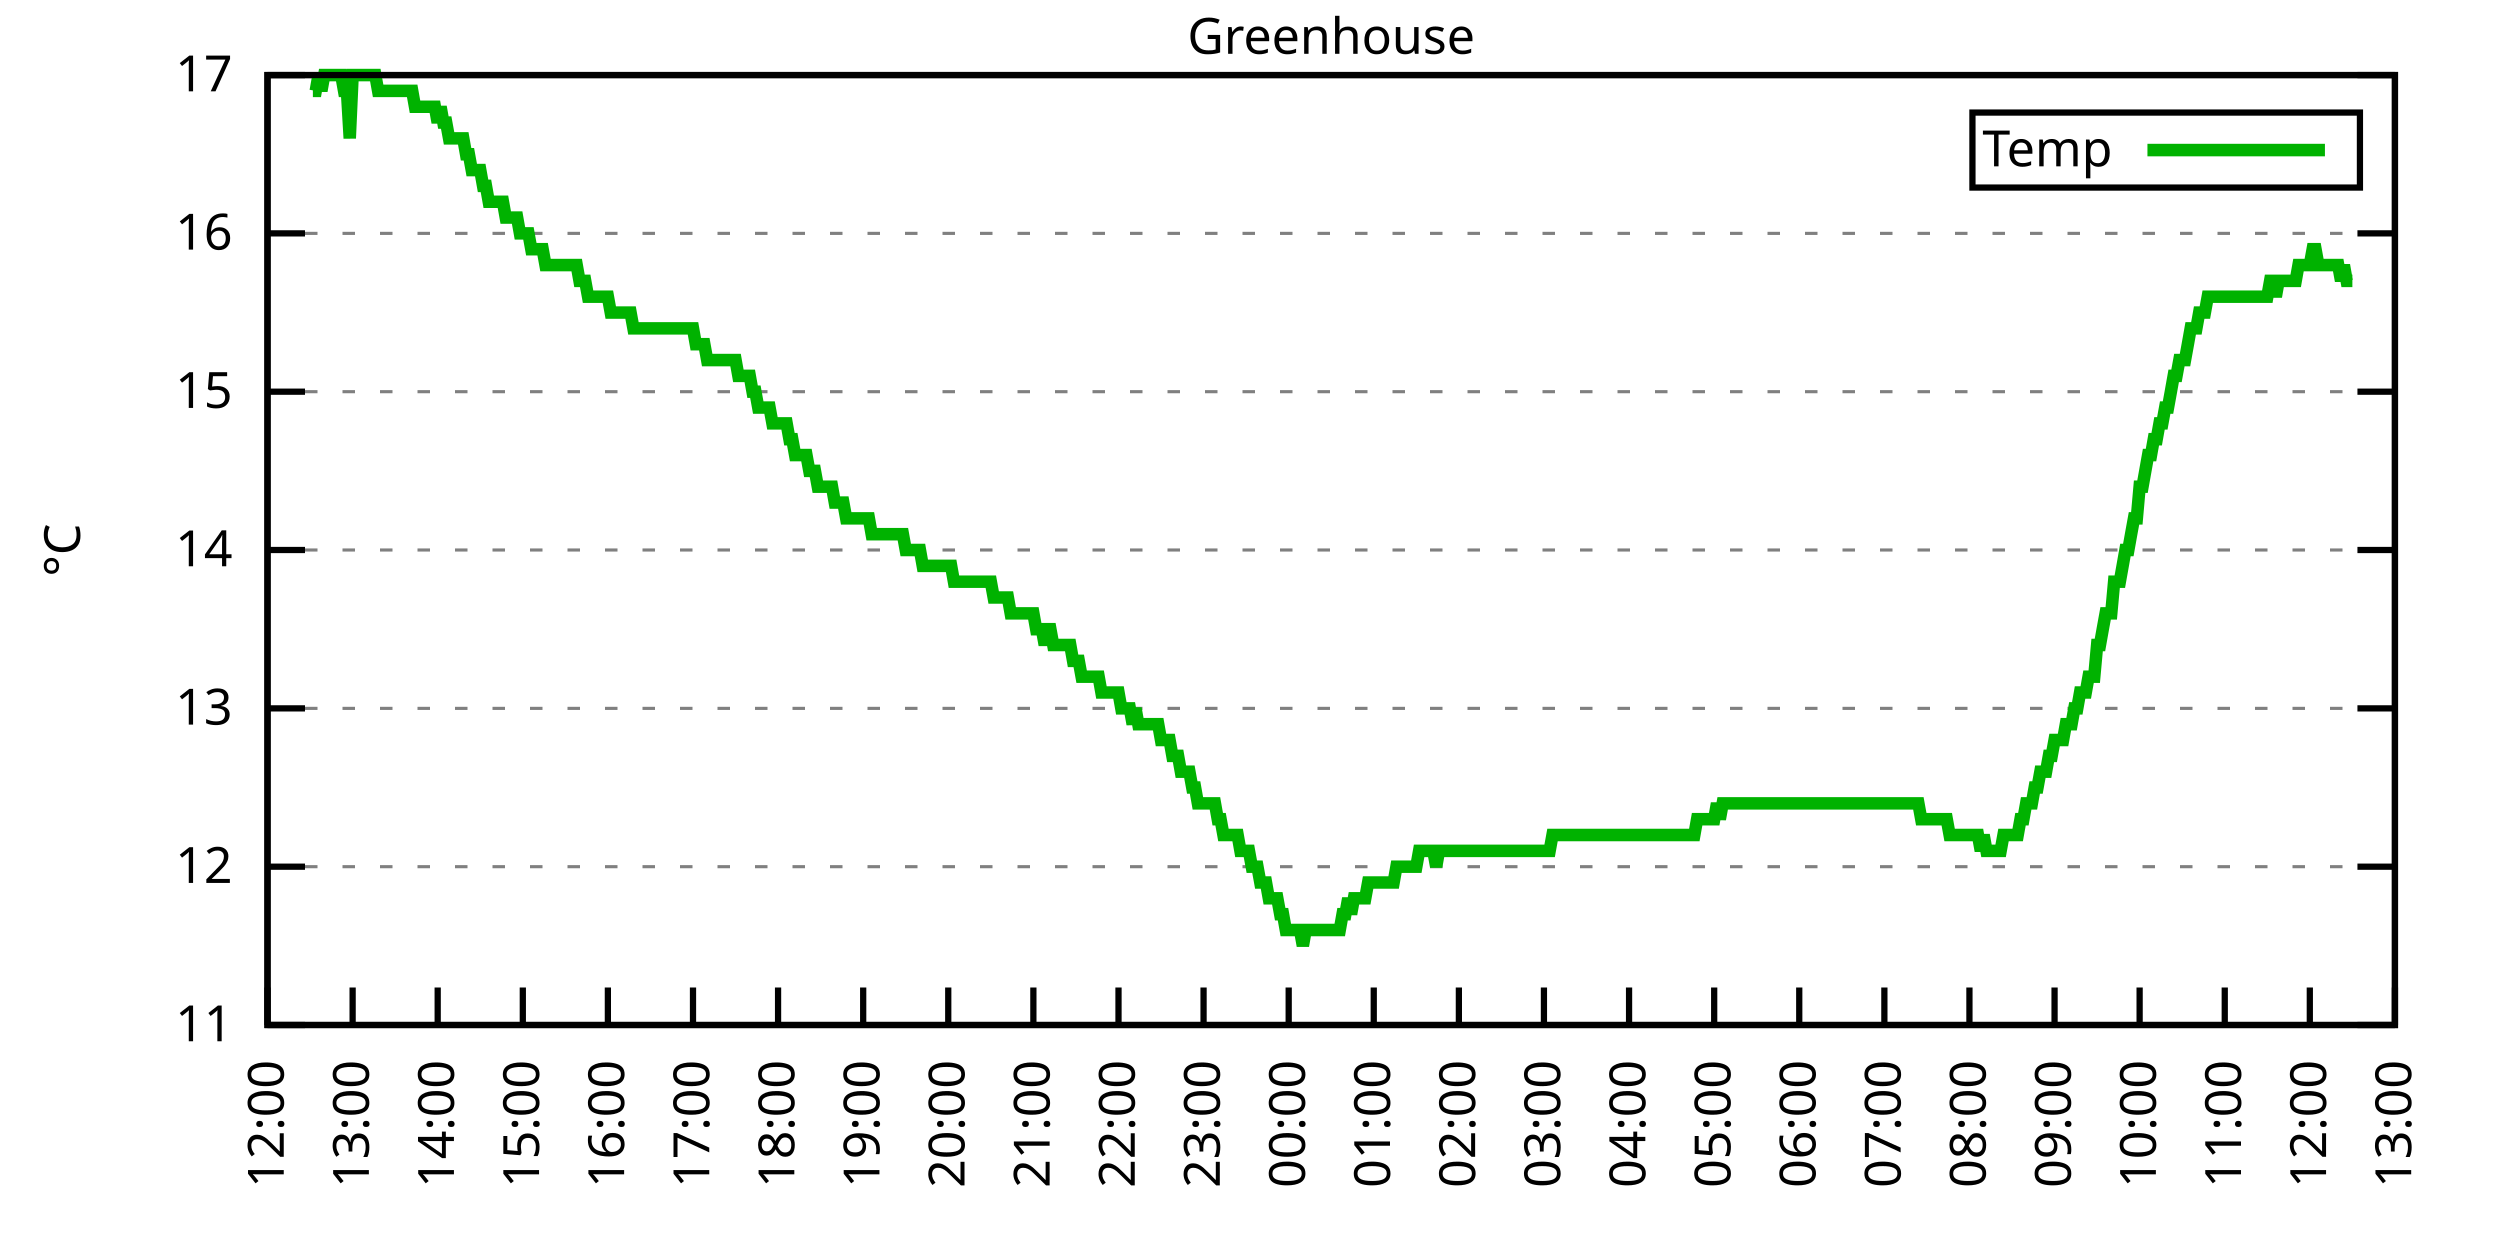
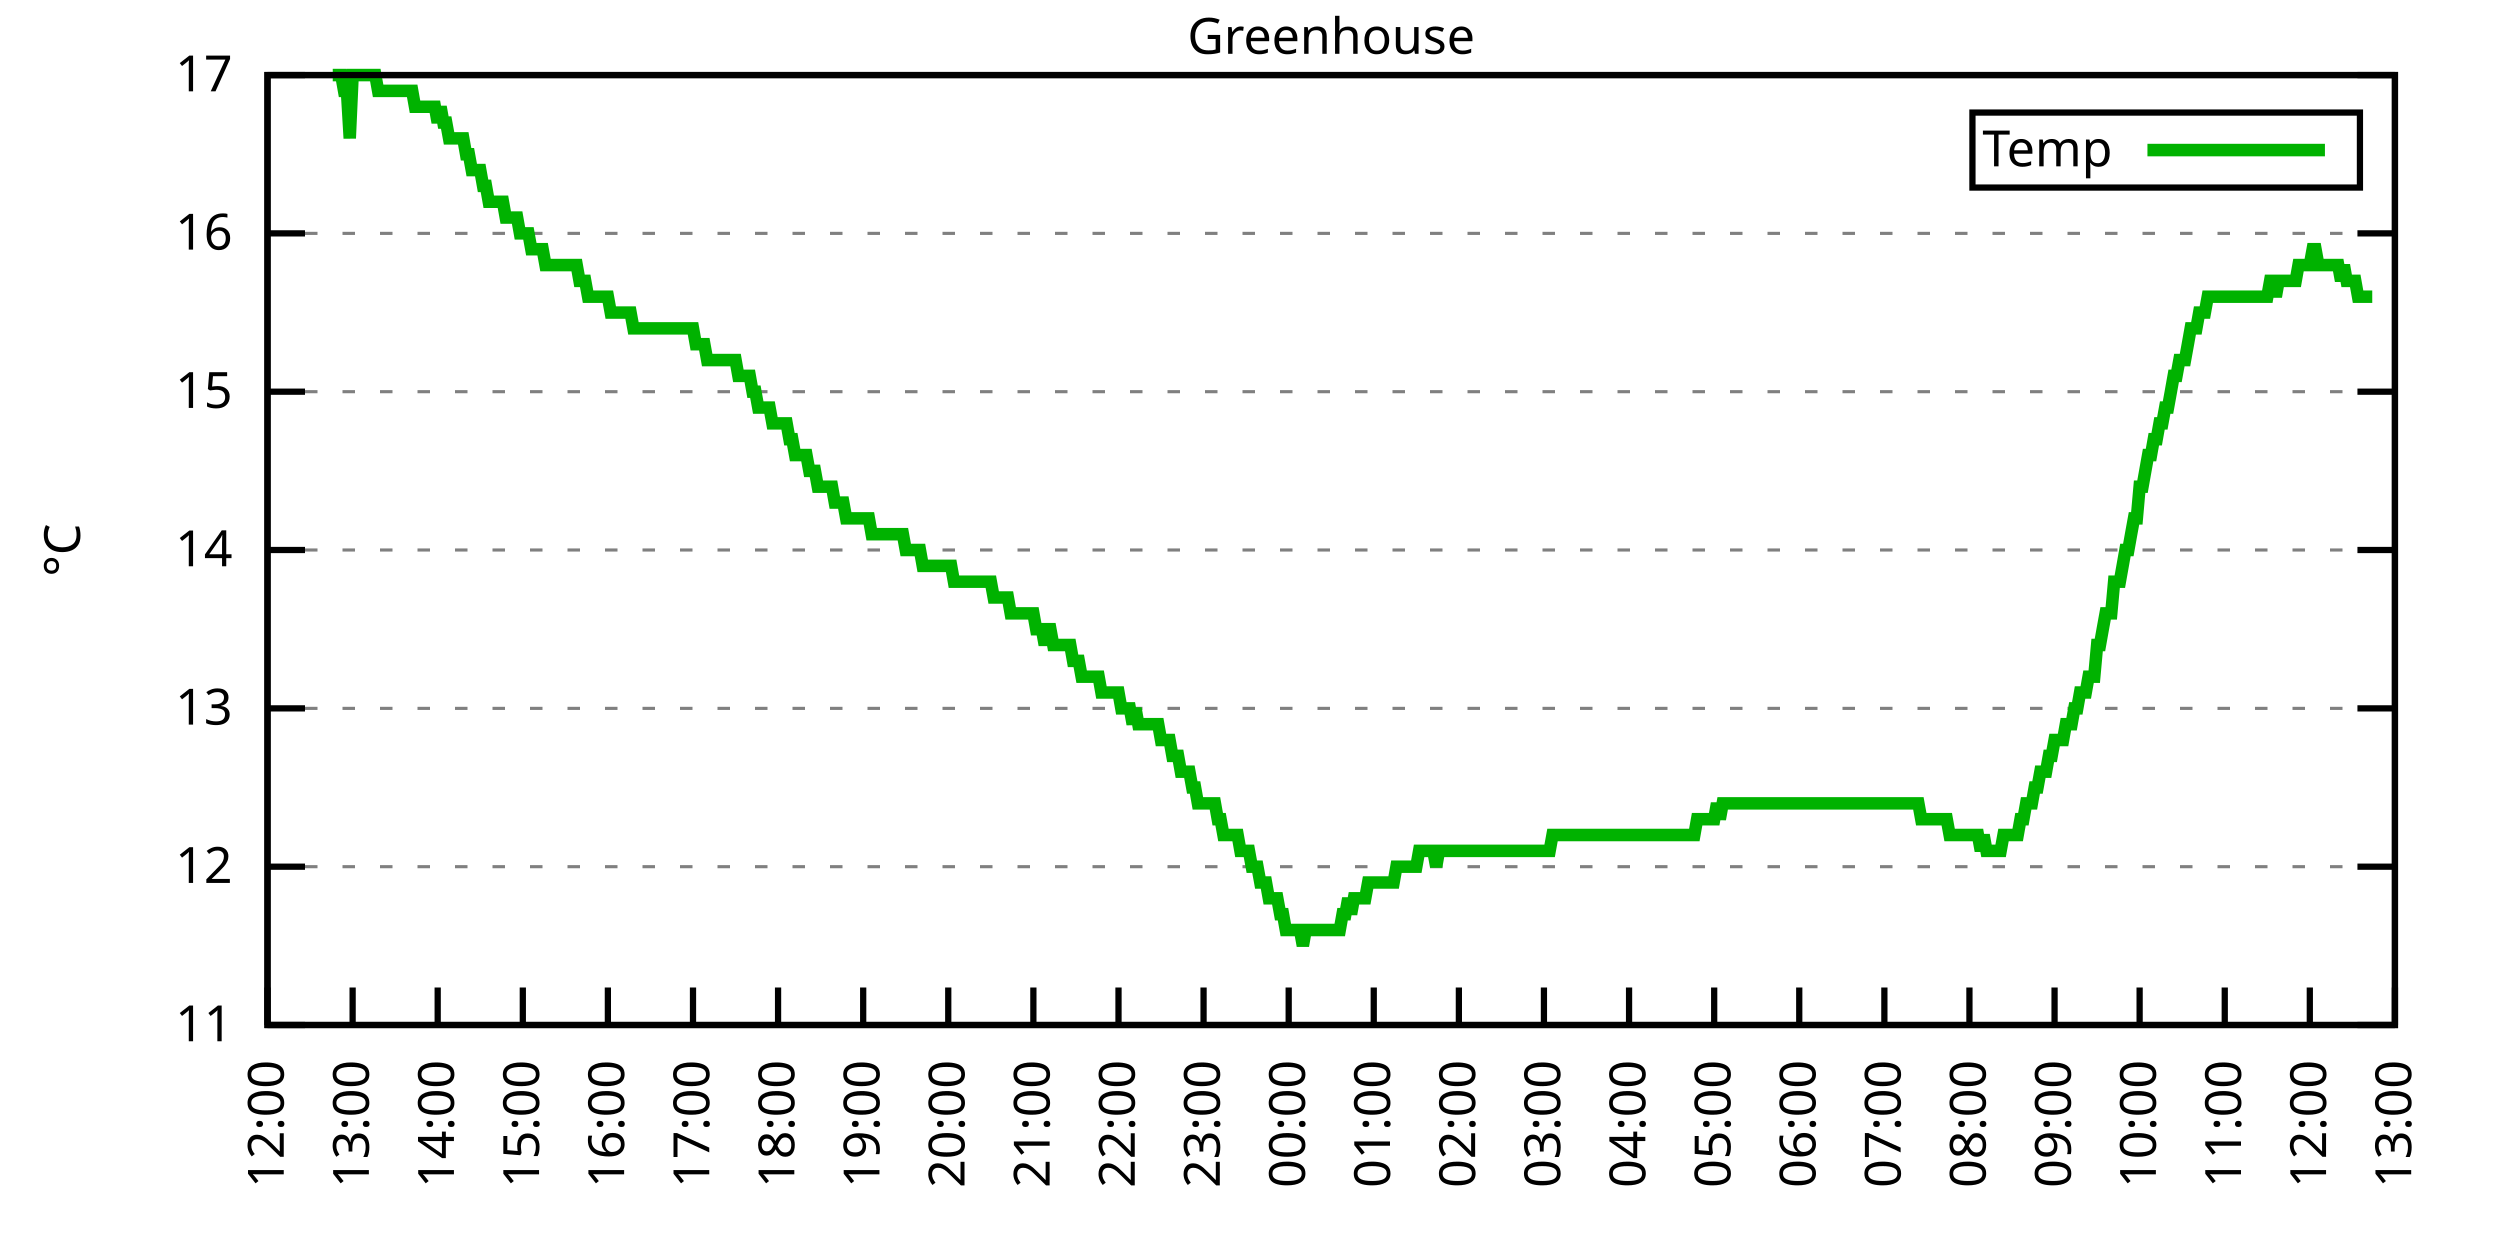
<svg xmlns="http://www.w3.org/2000/svg" xmlns:xlink="http://www.w3.org/1999/xlink" width="400" height="200" viewBox="0 0 400 200">
  <g id="gnuplot_canvas">
    <rect x="0" y="0" width="400" height="200" fill="none" />
    <defs>
      <circle id="gpDot" r="0.5" stroke-width="0.5" stroke="currentColor" />
      <path id="gpPt0" stroke-width="0.333" stroke="currentColor" d="M-1,0 h2 M0,-1 v2" />
      <path id="gpPt1" stroke-width="0.333" stroke="currentColor" d="M-1,-1 L1,1 M1,-1 L-1,1" />
      <path id="gpPt2" stroke-width="0.333" stroke="currentColor" d="M-1,0 L1,0 M0,-1 L0,1 M-1,-1 L1,1 M-1,1 L1,-1" />
      <rect id="gpPt3" stroke-width="0.333" stroke="currentColor" x="-1" y="-1" width="2" height="2" />
      <rect id="gpPt4" stroke-width="0.333" stroke="currentColor" fill="currentColor" x="-1" y="-1" width="2" height="2" />
      <circle id="gpPt5" stroke-width="0.333" stroke="currentColor" cx="0" cy="0" r="1" />
      <use xlink:href="#gpPt5" id="gpPt6" fill="currentColor" stroke="none" />
      <path id="gpPt7" stroke-width="0.333" stroke="currentColor" d="M0,-1.33 L-1.33,0.67 L1.33,0.67 z" />
      <use xlink:href="#gpPt7" id="gpPt8" fill="currentColor" stroke="none" />
      <use xlink:href="#gpPt7" id="gpPt9" stroke="currentColor" transform="rotate(180)" />
      <use xlink:href="#gpPt9" id="gpPt10" fill="currentColor" stroke="none" />
      <use xlink:href="#gpPt3" id="gpPt11" stroke="currentColor" transform="rotate(45)" />
      <use xlink:href="#gpPt11" id="gpPt12" fill="currentColor" stroke="none" />
      <path id="gpPt13" stroke-width="0.333" stroke="currentColor" d="M0,1.330 L1.265,0.411 L0.782,-1.067 L-0.782,-1.076 L-1.265,0.411 z" />
      <use xlink:href="#gpPt13" id="gpPt14" fill="currentColor" stroke="none" />
      <filter id="textbox" filterUnits="objectBoundingBox" x="0" y="0" height="1" width="1">
        <feFlood flood-color="white" flood-opacity="1" result="bgnd" />
        <feComposite in="SourceGraphic" in2="bgnd" operator="atop" />
      </filter>
      <filter id="greybox" filterUnits="objectBoundingBox" x="0" y="0" height="1" width="1">
        <feFlood flood-color="lightgrey" flood-opacity="1" result="grey" />
        <feComposite in="SourceGraphic" in2="grey" operator="atop" />
      </filter>
    </defs>
    <g fill="none" color="white" stroke="currentColor" stroke-width="1.00" stroke-linecap="butt" stroke-linejoin="miter">
</g>
    <g fill="none" color="black" stroke="currentColor" stroke-width="1.00" stroke-linecap="butt" stroke-linejoin="miter">
      <g stroke="none" shape-rendering="crispEdges">
        <polygon fill="rgb(255, 255, 255)" points="42.80,164.00 383.18,164.00 383.18,12.02 42.80,12.02 " />
      </g>
    </g>
    <g fill="none" color="black" stroke="currentColor" stroke-width="1.00" stroke-linecap="butt" stroke-linejoin="miter">
</g>
    <g fill="none" color="black" stroke="black" stroke-width="0.50" stroke-linecap="butt" stroke-linejoin="miter">
</g>
    <g fill="none" color="gray" stroke="currentColor" stroke-width="0.50" stroke-linecap="butt" stroke-linejoin="miter">
      <path stroke="gray" stroke-dasharray="2,4" class="gridline" d="M42.80,164.00 L383.19,164.00  " />
    </g>
    <g fill="none" color="gray" stroke="gray" stroke-width="1.00" stroke-linecap="butt" stroke-linejoin="miter">
</g>
    <g fill="none" color="black" stroke="currentColor" stroke-width="1.00" stroke-linecap="butt" stroke-linejoin="miter">
      <path stroke="black" d="M42.80,164.00 L48.80,164.00 M383.19,164.00 L377.19,164.00  " />
      <g transform="translate(37.20,166.60)" stroke="none" fill="black" font-family="Sans" font-size="8.00" text-anchor="end">
        <text>
          <tspan font-family="Sans"> 11</tspan>
        </text>
      </g>
    </g>
    <g fill="none" color="black" stroke="currentColor" stroke-width="1.00" stroke-linecap="butt" stroke-linejoin="miter">
</g>
    <g fill="none" color="black" stroke="black" stroke-width="0.50" stroke-linecap="butt" stroke-linejoin="miter">
</g>
    <g fill="none" color="gray" stroke="currentColor" stroke-width="0.50" stroke-linecap="butt" stroke-linejoin="miter">
      <path stroke="gray" stroke-dasharray="2,4" class="gridline" d="M42.80,138.67 L383.19,138.67  " />
    </g>
    <g fill="none" color="gray" stroke="gray" stroke-width="1.00" stroke-linecap="butt" stroke-linejoin="miter">
</g>
    <g fill="none" color="black" stroke="currentColor" stroke-width="1.00" stroke-linecap="butt" stroke-linejoin="miter">
      <path stroke="black" d="M42.80,138.67 L48.80,138.67 M383.19,138.67 L377.19,138.67  " />
      <g transform="translate(37.20,141.27)" stroke="none" fill="black" font-family="Sans" font-size="8.00" text-anchor="end">
        <text>
          <tspan font-family="Sans"> 12</tspan>
        </text>
      </g>
    </g>
    <g fill="none" color="black" stroke="currentColor" stroke-width="1.00" stroke-linecap="butt" stroke-linejoin="miter">
</g>
    <g fill="none" color="black" stroke="black" stroke-width="0.50" stroke-linecap="butt" stroke-linejoin="miter">
</g>
    <g fill="none" color="gray" stroke="currentColor" stroke-width="0.50" stroke-linecap="butt" stroke-linejoin="miter">
      <path stroke="gray" stroke-dasharray="2,4" class="gridline" d="M42.80,113.34 L383.19,113.34  " />
    </g>
    <g fill="none" color="gray" stroke="gray" stroke-width="1.00" stroke-linecap="butt" stroke-linejoin="miter">
</g>
    <g fill="none" color="black" stroke="currentColor" stroke-width="1.00" stroke-linecap="butt" stroke-linejoin="miter">
      <path stroke="black" d="M42.80,113.34 L48.80,113.34 M383.19,113.34 L377.19,113.34  " />
      <g transform="translate(37.20,115.94)" stroke="none" fill="black" font-family="Sans" font-size="8.00" text-anchor="end">
        <text>
          <tspan font-family="Sans"> 13</tspan>
        </text>
      </g>
    </g>
    <g fill="none" color="black" stroke="currentColor" stroke-width="1.00" stroke-linecap="butt" stroke-linejoin="miter">
</g>
    <g fill="none" color="black" stroke="black" stroke-width="0.50" stroke-linecap="butt" stroke-linejoin="miter">
</g>
    <g fill="none" color="gray" stroke="currentColor" stroke-width="0.50" stroke-linecap="butt" stroke-linejoin="miter">
      <path stroke="gray" stroke-dasharray="2,4" class="gridline" d="M42.80,88.00 L383.19,88.00  " />
    </g>
    <g fill="none" color="gray" stroke="gray" stroke-width="1.00" stroke-linecap="butt" stroke-linejoin="miter">
</g>
    <g fill="none" color="black" stroke="currentColor" stroke-width="1.00" stroke-linecap="butt" stroke-linejoin="miter">
      <path stroke="black" d="M42.80,88.00 L48.80,88.00 M383.19,88.00 L377.19,88.00  " />
      <g transform="translate(37.20,90.60)" stroke="none" fill="black" font-family="Sans" font-size="8.00" text-anchor="end">
        <text>
          <tspan font-family="Sans"> 14</tspan>
        </text>
      </g>
    </g>
    <g fill="none" color="black" stroke="currentColor" stroke-width="1.00" stroke-linecap="butt" stroke-linejoin="miter">
</g>
    <g fill="none" color="black" stroke="black" stroke-width="0.50" stroke-linecap="butt" stroke-linejoin="miter">
</g>
    <g fill="none" color="gray" stroke="currentColor" stroke-width="0.50" stroke-linecap="butt" stroke-linejoin="miter">
      <path stroke="gray" stroke-dasharray="2,4" class="gridline" d="M42.80,62.67 L383.19,62.67  " />
    </g>
    <g fill="none" color="gray" stroke="gray" stroke-width="1.00" stroke-linecap="butt" stroke-linejoin="miter">
</g>
    <g fill="none" color="black" stroke="currentColor" stroke-width="1.00" stroke-linecap="butt" stroke-linejoin="miter">
      <path stroke="black" d="M42.80,62.67 L48.80,62.67 M383.19,62.67 L377.19,62.67  " />
      <g transform="translate(37.20,65.27)" stroke="none" fill="black" font-family="Sans" font-size="8.00" text-anchor="end">
        <text>
          <tspan font-family="Sans"> 15</tspan>
        </text>
      </g>
    </g>
    <g fill="none" color="black" stroke="currentColor" stroke-width="1.00" stroke-linecap="butt" stroke-linejoin="miter">
</g>
    <g fill="none" color="black" stroke="black" stroke-width="0.50" stroke-linecap="butt" stroke-linejoin="miter">
</g>
    <g fill="none" color="gray" stroke="currentColor" stroke-width="0.50" stroke-linecap="butt" stroke-linejoin="miter">
      <path stroke="gray" stroke-dasharray="2,4" class="gridline" d="M42.80,37.34 L383.19,37.34  " />
    </g>
    <g fill="none" color="gray" stroke="gray" stroke-width="1.00" stroke-linecap="butt" stroke-linejoin="miter">
</g>
    <g fill="none" color="black" stroke="currentColor" stroke-width="1.00" stroke-linecap="butt" stroke-linejoin="miter">
      <path stroke="black" d="M42.80,37.34 L48.80,37.34 M383.19,37.34 L377.19,37.34  " />
      <g transform="translate(37.20,39.94)" stroke="none" fill="black" font-family="Sans" font-size="8.00" text-anchor="end">
        <text>
          <tspan font-family="Sans"> 16</tspan>
        </text>
      </g>
    </g>
    <g fill="none" color="black" stroke="currentColor" stroke-width="1.00" stroke-linecap="butt" stroke-linejoin="miter">
</g>
    <g fill="none" color="black" stroke="black" stroke-width="0.50" stroke-linecap="butt" stroke-linejoin="miter">
</g>
    <g fill="none" color="gray" stroke="currentColor" stroke-width="0.50" stroke-linecap="butt" stroke-linejoin="miter">
      <path stroke="gray" stroke-dasharray="2,4" class="gridline" d="M42.80,12.01 L383.19,12.01  " />
    </g>
    <g fill="none" color="gray" stroke="gray" stroke-width="1.00" stroke-linecap="butt" stroke-linejoin="miter">
</g>
    <g fill="none" color="black" stroke="currentColor" stroke-width="1.00" stroke-linecap="butt" stroke-linejoin="miter">
      <path stroke="black" d="M42.80,12.01 L48.80,12.01 M383.19,12.01 L377.19,12.01  " />
      <g transform="translate(37.20,14.61)" stroke="none" fill="black" font-family="Sans" font-size="8.00" text-anchor="end">
        <text>
          <tspan font-family="Sans"> 17</tspan>
        </text>
      </g>
    </g>
    <g fill="none" color="black" stroke="currentColor" stroke-width="1.00" stroke-linecap="butt" stroke-linejoin="miter">
      <path stroke="black" d="M42.80,164.00 L42.80,158.00  " />
      <g transform="translate(45.40,169.60) rotate(270.00)" stroke="none" fill="black" font-family="Sans" font-size="8.00" text-anchor="end">
        <text>
          <tspan font-family="Sans">12:00</tspan>
        </text>
      </g>
    </g>
    <g fill="none" color="black" stroke="currentColor" stroke-width="1.00" stroke-linecap="butt" stroke-linejoin="miter">
      <path stroke="black" d="M56.42,164.00 L56.42,158.00  " />
      <g transform="translate(59.02,169.60) rotate(270.00)" stroke="none" fill="black" font-family="Sans" font-size="8.00" text-anchor="end">
        <text>
          <tspan font-family="Sans">13:00</tspan>
        </text>
      </g>
    </g>
    <g fill="none" color="black" stroke="currentColor" stroke-width="1.00" stroke-linecap="butt" stroke-linejoin="miter">
      <path stroke="black" d="M70.03,164.00 L70.03,158.00  " />
      <g transform="translate(72.63,169.60) rotate(270.00)" stroke="none" fill="black" font-family="Sans" font-size="8.00" text-anchor="end">
        <text>
          <tspan font-family="Sans">14:00</tspan>
        </text>
      </g>
    </g>
    <g fill="none" color="black" stroke="currentColor" stroke-width="1.00" stroke-linecap="butt" stroke-linejoin="miter">
      <path stroke="black" d="M83.65,164.00 L83.65,158.00  " />
      <g transform="translate(86.25,169.60) rotate(270.00)" stroke="none" fill="black" font-family="Sans" font-size="8.00" text-anchor="end">
        <text>
          <tspan font-family="Sans">15:00</tspan>
        </text>
      </g>
    </g>
    <g fill="none" color="black" stroke="currentColor" stroke-width="1.00" stroke-linecap="butt" stroke-linejoin="miter">
      <path stroke="black" d="M97.26,164.00 L97.26,158.00  " />
      <g transform="translate(99.86,169.60) rotate(270.00)" stroke="none" fill="black" font-family="Sans" font-size="8.00" text-anchor="end">
        <text>
          <tspan font-family="Sans">16:00</tspan>
        </text>
      </g>
    </g>
    <g fill="none" color="black" stroke="currentColor" stroke-width="1.00" stroke-linecap="butt" stroke-linejoin="miter">
      <path stroke="black" d="M110.88,164.00 L110.88,158.00  " />
      <g transform="translate(113.48,169.60) rotate(270.00)" stroke="none" fill="black" font-family="Sans" font-size="8.00" text-anchor="end">
        <text>
          <tspan font-family="Sans">17:00</tspan>
        </text>
      </g>
    </g>
    <g fill="none" color="black" stroke="currentColor" stroke-width="1.00" stroke-linecap="butt" stroke-linejoin="miter">
      <path stroke="black" d="M124.49,164.00 L124.49,158.00  " />
      <g transform="translate(127.09,169.60) rotate(270.00)" stroke="none" fill="black" font-family="Sans" font-size="8.00" text-anchor="end">
        <text>
          <tspan font-family="Sans">18:00</tspan>
        </text>
      </g>
    </g>
    <g fill="none" color="black" stroke="currentColor" stroke-width="1.00" stroke-linecap="butt" stroke-linejoin="miter">
      <path stroke="black" d="M138.11,164.00 L138.11,158.00  " />
      <g transform="translate(140.71,169.60) rotate(270.00)" stroke="none" fill="black" font-family="Sans" font-size="8.00" text-anchor="end">
        <text>
          <tspan font-family="Sans">19:00</tspan>
        </text>
      </g>
    </g>
    <g fill="none" color="black" stroke="currentColor" stroke-width="1.00" stroke-linecap="butt" stroke-linejoin="miter">
      <path stroke="black" d="M151.72,164.00 L151.72,158.00  " />
      <g transform="translate(154.32,169.60) rotate(270.00)" stroke="none" fill="black" font-family="Sans" font-size="8.00" text-anchor="end">
        <text>
          <tspan font-family="Sans">20:00</tspan>
        </text>
      </g>
    </g>
    <g fill="none" color="black" stroke="currentColor" stroke-width="1.00" stroke-linecap="butt" stroke-linejoin="miter">
      <path stroke="black" d="M165.34,164.00 L165.34,158.00  " />
      <g transform="translate(167.94,169.60) rotate(270.00)" stroke="none" fill="black" font-family="Sans" font-size="8.00" text-anchor="end">
        <text>
          <tspan font-family="Sans">21:00</tspan>
        </text>
      </g>
    </g>
    <g fill="none" color="black" stroke="currentColor" stroke-width="1.00" stroke-linecap="butt" stroke-linejoin="miter">
      <path stroke="black" d="M178.96,164.00 L178.96,158.00  " />
      <g transform="translate(181.56,169.60) rotate(270.00)" stroke="none" fill="black" font-family="Sans" font-size="8.00" text-anchor="end">
        <text>
          <tspan font-family="Sans">22:00</tspan>
        </text>
      </g>
    </g>
    <g fill="none" color="black" stroke="currentColor" stroke-width="1.00" stroke-linecap="butt" stroke-linejoin="miter">
      <path stroke="black" d="M192.57,164.00 L192.57,158.00  " />
      <g transform="translate(195.17,169.60) rotate(270.00)" stroke="none" fill="black" font-family="Sans" font-size="8.00" text-anchor="end">
        <text>
          <tspan font-family="Sans">23:00</tspan>
        </text>
      </g>
    </g>
    <g fill="none" color="black" stroke="currentColor" stroke-width="1.00" stroke-linecap="butt" stroke-linejoin="miter">
      <path stroke="black" d="M206.19,164.00 L206.19,158.00  " />
      <g transform="translate(208.79,169.60) rotate(270.00)" stroke="none" fill="black" font-family="Sans" font-size="8.00" text-anchor="end">
        <text>
          <tspan font-family="Sans">00:00</tspan>
        </text>
      </g>
    </g>
    <g fill="none" color="black" stroke="currentColor" stroke-width="1.00" stroke-linecap="butt" stroke-linejoin="miter">
      <path stroke="black" d="M219.80,164.00 L219.80,158.00  " />
      <g transform="translate(222.40,169.60) rotate(270.00)" stroke="none" fill="black" font-family="Sans" font-size="8.00" text-anchor="end">
        <text>
          <tspan font-family="Sans">01:00</tspan>
        </text>
      </g>
    </g>
    <g fill="none" color="black" stroke="currentColor" stroke-width="1.00" stroke-linecap="butt" stroke-linejoin="miter">
      <path stroke="black" d="M233.42,164.00 L233.42,158.00  " />
      <g transform="translate(236.02,169.60) rotate(270.00)" stroke="none" fill="black" font-family="Sans" font-size="8.00" text-anchor="end">
        <text>
          <tspan font-family="Sans">02:00</tspan>
        </text>
      </g>
    </g>
    <g fill="none" color="black" stroke="currentColor" stroke-width="1.00" stroke-linecap="butt" stroke-linejoin="miter">
      <path stroke="black" d="M247.03,164.00 L247.03,158.00  " />
      <g transform="translate(249.63,169.60) rotate(270.00)" stroke="none" fill="black" font-family="Sans" font-size="8.00" text-anchor="end">
        <text>
          <tspan font-family="Sans">03:00</tspan>
        </text>
      </g>
    </g>
    <g fill="none" color="black" stroke="currentColor" stroke-width="1.00" stroke-linecap="butt" stroke-linejoin="miter">
      <path stroke="black" d="M260.65,164.00 L260.65,158.00  " />
      <g transform="translate(263.25,169.60) rotate(270.00)" stroke="none" fill="black" font-family="Sans" font-size="8.00" text-anchor="end">
        <text>
          <tspan font-family="Sans">04:00</tspan>
        </text>
      </g>
    </g>
    <g fill="none" color="black" stroke="currentColor" stroke-width="1.00" stroke-linecap="butt" stroke-linejoin="miter">
      <path stroke="black" d="M274.27,164.00 L274.27,158.00  " />
      <g transform="translate(276.87,169.60) rotate(270.00)" stroke="none" fill="black" font-family="Sans" font-size="8.00" text-anchor="end">
        <text>
          <tspan font-family="Sans">05:00</tspan>
        </text>
      </g>
    </g>
    <g fill="none" color="black" stroke="currentColor" stroke-width="1.00" stroke-linecap="butt" stroke-linejoin="miter">
      <path stroke="black" d="M287.88,164.00 L287.88,158.00  " />
      <g transform="translate(290.48,169.60) rotate(270.00)" stroke="none" fill="black" font-family="Sans" font-size="8.00" text-anchor="end">
        <text>
          <tspan font-family="Sans">06:00</tspan>
        </text>
      </g>
    </g>
    <g fill="none" color="black" stroke="currentColor" stroke-width="1.00" stroke-linecap="butt" stroke-linejoin="miter">
      <path stroke="black" d="M301.50,164.00 L301.50,158.00  " />
      <g transform="translate(304.10,169.60) rotate(270.00)" stroke="none" fill="black" font-family="Sans" font-size="8.00" text-anchor="end">
        <text>
          <tspan font-family="Sans">07:00</tspan>
        </text>
      </g>
    </g>
    <g fill="none" color="black" stroke="currentColor" stroke-width="1.00" stroke-linecap="butt" stroke-linejoin="miter">
      <path stroke="black" d="M315.11,164.00 L315.11,158.00  " />
      <g transform="translate(317.71,169.60) rotate(270.00)" stroke="none" fill="black" font-family="Sans" font-size="8.00" text-anchor="end">
        <text>
          <tspan font-family="Sans">08:00</tspan>
        </text>
      </g>
    </g>
    <g fill="none" color="black" stroke="currentColor" stroke-width="1.00" stroke-linecap="butt" stroke-linejoin="miter">
      <path stroke="black" d="M328.73,164.00 L328.73,158.00  " />
      <g transform="translate(331.33,169.60) rotate(270.00)" stroke="none" fill="black" font-family="Sans" font-size="8.00" text-anchor="end">
        <text>
          <tspan font-family="Sans">09:00</tspan>
        </text>
      </g>
    </g>
    <g fill="none" color="black" stroke="currentColor" stroke-width="1.00" stroke-linecap="butt" stroke-linejoin="miter">
      <path stroke="black" d="M342.34,164.00 L342.34,158.00  " />
      <g transform="translate(344.94,169.60) rotate(270.00)" stroke="none" fill="black" font-family="Sans" font-size="8.00" text-anchor="end">
        <text>
          <tspan font-family="Sans">10:00</tspan>
        </text>
      </g>
    </g>
    <g fill="none" color="black" stroke="currentColor" stroke-width="1.00" stroke-linecap="butt" stroke-linejoin="miter">
      <path stroke="black" d="M355.96,164.00 L355.96,158.00  " />
      <g transform="translate(358.56,169.60) rotate(270.00)" stroke="none" fill="black" font-family="Sans" font-size="8.00" text-anchor="end">
        <text>
          <tspan font-family="Sans">11:00</tspan>
        </text>
      </g>
    </g>
    <g fill="none" color="black" stroke="currentColor" stroke-width="1.00" stroke-linecap="butt" stroke-linejoin="miter">
      <path stroke="black" d="M369.57,164.00 L369.57,158.00  " />
      <g transform="translate(372.17,169.60) rotate(270.00)" stroke="none" fill="black" font-family="Sans" font-size="8.00" text-anchor="end">
        <text>
          <tspan font-family="Sans">12:00</tspan>
        </text>
      </g>
    </g>
    <g fill="none" color="black" stroke="currentColor" stroke-width="1.00" stroke-linecap="butt" stroke-linejoin="miter">
      <path stroke="black" d="M383.19,164.00 L383.19,158.00  " />
      <g transform="translate(385.79,169.60) rotate(270.00)" stroke="none" fill="black" font-family="Sans" font-size="8.00" text-anchor="end">
        <text>
          <tspan font-family="Sans">13:00</tspan>
        </text>
      </g>
    </g>
    <g fill="none" color="black" stroke="currentColor" stroke-width="1.00" stroke-linecap="butt" stroke-linejoin="miter">
</g>
    <g fill="none" color="black" stroke="currentColor" stroke-width="1.00" stroke-linecap="butt" stroke-linejoin="miter">
      <path stroke="black" d="M42.80,12.01 L42.80,164.00 L383.19,164.00 L383.19,12.01 L42.80,12.01 Z  " />
    </g>
    <g fill="none" color="black" stroke="currentColor" stroke-width="1.00" stroke-linecap="butt" stroke-linejoin="miter">
</g>
    <g fill="none" color="black" stroke="currentColor" stroke-width="1.00" stroke-linecap="butt" stroke-linejoin="miter">
      <path stroke="black" d="M315.59,30.01 L315.59,18.01 L377.59,18.01 L377.59,30.01 L315.59,30.01 Z  " />
    </g>
    <g id="Greenhouse_plot_1">
      <g fill="none" color="white" stroke="black" stroke-width="2.00" stroke-linecap="butt" stroke-linejoin="miter">
</g>
      <g fill="none" color="black" stroke="currentColor" stroke-width="2.00" stroke-linecap="butt" stroke-linejoin="miter">
        <g transform="translate(337.99,26.61)" stroke="none" fill="black" font-family="Sans" font-size="8.00" text-anchor="end">
          <text>
            <tspan font-family="Sans">Temp</tspan>
          </text>
        </g>
      </g>
      <g fill="none" color="black" stroke="currentColor" stroke-width="2.00" stroke-linecap="butt" stroke-linejoin="miter">
-         <path stroke="rgb(  0, 178,   0)" d="M343.59,24.01 L371.99,24.01 M50.06,14.54 L50.52,14.54 L50.97,12.01 L51.42,14.54 L51.88,12.01 L52.33,12.01   L52.78,12.01 L53.24,12.01 L53.69,12.01 L54.15,12.01 L54.60,12.01 L55.05,14.54 L55.51,14.54 L55.96,22.14   L56.42,12.01 L56.87,12.01 L57.32,12.01 L57.78,12.01 L58.23,12.01 L58.68,12.01 L59.14,12.01 L59.59,12.01   L60.05,12.01 L60.50,14.54 L60.95,14.54 L61.41,14.54 L61.86,14.54 L62.32,14.54 L62.77,14.54 L63.22,14.54   L63.68,14.54 L64.13,14.54 L64.58,14.54 L65.04,14.54 L65.49,14.54 L65.95,14.54 L66.40,17.08 L66.85,17.08   L67.31,17.08 L67.76,17.08 L68.22,17.08 L68.67,17.08 L69.12,17.08 L69.58,17.08 L70.03,19.61 L70.49,17.08   L70.94,19.61 L71.39,19.61 L71.85,22.14 L72.30,22.14 L72.75,22.14 L73.21,22.14 L73.66,22.14 L74.12,22.14   L74.57,24.68 L75.02,24.68 L75.48,27.21 L75.93,27.21 L76.39,27.21 L76.84,27.21 L77.29,29.74 L77.75,29.74   L78.20,32.28 L78.65,32.28 L79.11,32.28 L79.56,32.28 L80.02,32.28 L80.47,32.28 L80.92,34.81 L81.38,34.81   L81.83,34.81 L82.29,34.81 L82.74,34.81 L83.19,37.34 L83.65,37.34 L84.10,37.34 L84.55,37.34 L85.01,39.87   L85.46,39.87 L85.92,39.87 L86.37,39.87 L86.82,39.87 L87.28,42.41 L87.73,42.41 L88.19,42.41 L88.64,42.41   L89.09,42.41 L89.55,42.41 L90.00,42.41 L90.45,42.41 L90.91,42.41 L91.36,42.41 L91.82,42.41 L92.27,42.41   L92.72,44.94 L93.18,44.94 L93.63,44.94 L94.09,47.47 L94.54,47.47 L94.99,47.47 L95.45,47.47 L95.90,47.47   L96.35,47.47 L96.81,47.47 L97.26,47.47 L97.72,50.01 L98.17,50.01 L98.62,50.01 L99.08,50.01 L99.53,50.01   L99.99,50.01 L100.44,50.01 L100.89,50.01 L101.35,52.54 L101.80,52.54 L102.25,52.54 L102.71,52.54 L103.16,52.54   L103.62,52.54 L104.07,52.54 L104.52,52.54 L104.98,52.54 L105.43,52.54 L105.89,52.54 L106.34,52.54 L106.79,52.54   L107.25,52.54 L107.70,52.54 L108.15,52.54 L108.61,52.54 L109.06,52.54 L109.52,52.54 L109.97,52.54 L110.42,52.54   L110.88,52.54 L111.33,55.07 L111.79,55.07 L112.24,55.07 L112.69,55.07 L113.15,57.61 L113.60,57.61 L114.05,57.61   L114.51,57.61 L114.96,57.61 L115.42,57.61 L115.87,57.61 L116.32,57.61 L116.78,57.61 L117.23,57.61 L117.69,57.61   L118.14,60.14 L118.59,60.14 L119.05,60.14 L119.50,60.14 L119.96,60.14 L120.41,62.67 L120.86,62.67 L121.32,65.21   L121.77,65.21 L122.22,65.21 L122.68,65.21 L123.13,65.21 L123.59,67.74 L124.04,67.74 L124.49,67.74 L124.95,67.74   L125.40,67.74 L125.86,67.74 L126.31,70.27 L126.76,70.27 L127.22,72.81 L127.67,72.81 L128.12,72.81 L128.58,72.81   L129.03,72.81 L129.49,75.34 L129.94,75.34 L130.39,75.34 L130.85,77.87 L131.30,77.87 L131.76,77.87 L132.21,77.87   L132.66,77.87 L133.12,77.87 L133.57,80.41 L134.02,80.41 L134.48,80.41 L134.93,80.41 L135.39,82.94 L135.84,82.94   L136.29,82.94 L136.75,82.94 L137.20,82.94 L137.66,82.94 L138.11,82.94 L138.56,82.94 L139.02,82.94 L139.47,85.47   L139.92,85.47 L140.38,85.47 L140.83,85.47 L141.29,85.47 L141.74,85.47 L142.19,85.47 L142.65,85.47 L143.10,85.47   L143.56,85.47 L144.01,85.47 L144.46,85.47 L144.92,88.00 L145.37,88.00 L145.82,88.00 L146.28,88.00 L146.73,88.00   L147.19,88.00 L147.64,90.54 L148.09,90.54 L148.55,90.54 L149.00,90.54 L149.46,90.54 L149.91,90.54 L150.36,90.54   L150.82,90.54 L151.27,90.54 L151.72,90.54 L152.18,90.54 L152.63,93.07 L153.09,93.07 L153.54,93.07 L153.99,93.07   L154.45,93.07 L154.90,93.07 L155.36,93.07 L155.81,93.07 L156.26,93.07 L156.72,93.07 L157.17,93.07 L157.62,93.07   L158.08,93.07 L158.53,93.07 L158.99,95.60 L159.44,95.60 L159.89,95.60 L160.35,95.60 L160.80,95.60 L161.26,95.60   L161.71,98.14 L162.16,98.14 L162.62,98.14 L163.07,98.14 L163.52,98.14 L163.98,98.14 L164.43,98.14 L164.89,98.14   L165.34,98.14 L165.79,100.67 L166.25,100.67 L166.70,100.67 L167.16,103.20 L167.61,100.67 L168.06,100.67 L168.52,103.20   L168.97,103.20 L169.43,103.20 L169.88,103.20 L170.33,103.20 L170.79,103.20 L171.24,103.20 L171.69,105.74 L172.15,105.74   L172.60,105.74 L173.06,108.27 L173.51,108.27 L173.96,108.27 L174.42,108.27 L174.87,108.27 L175.33,108.27 L175.78,108.27   L176.23,110.80 L176.69,110.80 L177.14,110.80 L177.59,110.80 L178.05,110.80 L178.50,110.80 L178.96,110.80 L179.41,113.34   L179.86,113.34 L180.32,113.34 L180.77,113.34 L181.23,115.87 L181.68,113.34 L182.13,115.87 L182.59,115.87 L183.04,115.87   L183.49,115.87 L183.95,115.87 L184.40,115.87 L184.86,115.87 L185.31,115.87 L185.76,118.40 L186.22,118.40 L186.67,118.40   L187.13,118.40 L187.58,120.94 L188.03,120.94 L188.49,120.94 L188.94,123.47 L189.39,123.47 L189.85,123.47 L190.30,123.47   L190.76,126.00 L191.21,126.00 L191.66,128.54 L192.12,128.54 L192.57,128.54 L193.03,128.54 L193.48,128.54 L193.93,128.54   L194.39,128.54 L194.84,131.07 L195.29,131.07 L195.75,133.60 L196.20,133.60 L196.66,133.60 L197.11,133.60 L197.56,133.60   L198.02,133.60 L198.47,136.14 L198.93,136.14 L199.38,136.14 L199.83,136.14 L200.29,138.67 L200.74,138.67 L201.19,138.67   L201.65,141.20 L202.10,141.20 L202.56,141.20 L203.01,143.73 L203.46,143.73 L203.92,143.73 L204.37,143.73 L204.83,146.27   L205.28,146.27 L205.73,148.80 L206.19,148.80 L206.64,148.80 L207.09,148.80 L207.55,148.80 L208.00,148.80 L208.46,151.33   L208.91,148.80 L209.36,148.80 L209.82,148.80 L210.27,148.80 L210.73,148.80 L211.18,148.80 L211.63,148.80 L212.09,148.80   L212.54,148.80 L213.00,148.80 L213.45,148.80 L213.90,148.80 L214.36,148.80 L214.81,146.27 L215.26,146.27 L215.72,143.73   L216.17,146.27 L216.63,143.73 L217.08,143.73 L217.53,143.73 L217.99,143.73 L218.44,143.73 L218.90,141.20 L219.35,141.20   L219.80,141.20 L220.26,141.20 L220.71,141.20 L221.16,141.20 L221.62,141.20 L222.07,141.20 L222.53,141.20 L222.98,141.20   L223.43,138.67 L223.89,138.67 L224.34,138.67 L224.80,138.67 L225.25,138.67 L225.70,138.67 L226.16,138.67 L226.61,138.67   L227.06,136.14 L227.52,136.14 L227.97,136.14 L228.43,136.14 L228.88,136.14 L229.33,136.14 L229.79,138.67 L230.24,136.14   L230.70,136.14 L231.15,136.14 L231.60,136.14 L232.06,136.14 L232.51,136.14 L232.96,136.14 L233.42,136.14 L233.87,136.14   L234.33,136.14 L234.78,136.14 L235.23,136.14 L235.69,136.14 L236.14,136.14 L236.60,136.14 L237.05,136.14 L237.50,136.14   L237.96,136.14 L238.41,136.14 L238.86,136.14 L239.32,136.14 L239.77,136.14 L240.23,136.14 L240.68,136.14 L241.13,136.14   L241.59,136.14 L242.04,136.14 L242.50,136.14 L242.95,136.14 L243.40,136.14 L243.86,136.14 L244.31,136.14 L244.76,136.14   L245.22,136.14 L245.67,136.14 L246.13,136.14 L246.58,136.14 L247.03,136.14 L247.49,136.14 L247.94,136.14 L248.40,133.60   L248.85,133.60 L249.30,133.60 L249.76,133.60 L250.21,133.60 L250.66,133.60 L251.12,133.60 L251.57,133.60 L252.03,133.60   L252.48,133.60 L252.93,133.60 L253.39,133.60 L253.84,133.60 L254.30,133.60 L254.75,133.60 L255.20,133.60 L255.66,133.60   L256.11,133.60 L256.56,133.60 L257.02,133.60 L257.47,133.60 L257.93,133.60 L258.38,133.60 L258.83,133.60 L259.29,133.60   L259.74,133.60 L260.20,133.60 L260.65,133.60 L261.10,133.60 L261.56,133.60 L262.01,133.60 L262.47,133.60 L262.92,133.60   L263.37,133.60 L263.83,133.60 L264.28,133.60 L264.73,133.60 L265.19,133.60 L265.64,133.60 L266.10,133.60 L266.55,133.60   L267.00,133.60 L267.46,133.60 L267.91,133.60 L268.37,133.60 L268.82,133.60 L269.27,133.60 L269.73,133.60 L270.18,133.60   L270.63,133.60 L271.09,133.60 L271.54,131.07 L272.00,131.07 L272.45,131.07 L272.90,131.07 L273.36,131.07 L273.81,131.07   L274.27,131.07 L274.72,128.54 L275.17,131.07 L275.63,128.54 L276.08,128.54 L276.53,128.54 L276.99,128.54 L277.44,128.54   L277.90,128.54 L278.35,128.54 L278.80,128.54 L279.26,128.54 L279.71,128.54 L280.17,128.54 L280.62,128.54 L281.07,128.54   L281.53,128.54 L281.98,128.54 L282.43,128.54 L282.89,128.54 L283.34,128.54 L283.80,128.54 L284.25,128.54 L284.70,128.54   L285.16,128.54 L285.61,128.54 L286.07,128.54 L286.52,128.54 L286.97,128.54 L287.43,128.54 L287.88,128.54 L288.33,128.54   L288.79,128.54 L289.24,128.54 L289.70,128.54 L290.15,128.54 L290.60,128.54 L291.06,128.54 L291.51,128.54 L291.97,128.54   L292.42,128.54 L292.87,128.54 L293.33,128.54 L293.78,128.54 L294.23,128.54 L294.69,128.54 L295.14,128.54 L295.60,128.54   L296.05,128.54 L296.50,128.54 L296.96,128.54 L297.41,128.54 L297.87,128.54 L298.32,128.54 L298.77,128.54 L299.23,128.54   L299.68,128.54 L300.13,128.54 L300.59,128.54 L301.04,128.54 L301.50,128.54 L301.95,128.54 L302.40,128.54 L302.86,128.54   L303.31,128.54 L303.77,128.54 L304.22,128.54 L304.67,128.54 L305.13,128.54 L305.58,128.54 L306.03,128.54 L306.49,128.54   L306.94,128.54 L307.40,131.07 L307.85,131.07 L308.30,131.07 L308.76,131.07 L309.21,131.07 L309.67,131.07 L310.12,131.07   L310.57,131.07 L311.03,131.07 L311.48,131.07 L311.94,133.60 L312.39,133.60 L312.84,133.60 L313.30,133.60 L313.75,133.60   L314.20,133.60 L314.66,133.60 L315.11,133.60 L315.57,133.60 L316.02,133.60 L316.47,133.60 L316.93,136.14 L317.38,133.60   L317.84,136.14 L318.29,136.14 L318.74,136.14 L319.20,136.14 L319.65,136.14 L320.10,136.14 L320.56,133.60 L321.01,133.60   L321.47,133.60 L321.92,133.60 L322.37,133.60 L322.83,133.60 L323.28,131.07 L323.74,131.07 L324.19,128.54 L324.64,128.54   L325.10,128.54 L325.55,126.00 L326.00,126.00 L326.46,123.47 L326.91,123.47 L327.37,123.47 L327.82,120.94 L328.27,120.94   L328.73,118.40 L329.18,118.40 L329.64,118.40 L330.09,118.40 L330.54,115.87 L331.00,115.87 L331.45,115.87 L331.90,113.34   L332.36,113.34 L332.81,110.80 L333.27,110.80 L333.72,110.80 L334.17,108.27 L334.63,108.27 L335.08,108.27 L335.54,103.20   L335.99,103.20 L336.44,100.67 L336.90,98.14 L337.35,98.14 L337.80,98.14 L338.26,93.07 L338.71,93.07 L339.17,93.07   L339.62,90.54 L340.07,88.00 L340.53,88.00 L340.98,85.47 L341.44,82.94 L341.89,82.94 L342.34,77.87 L342.80,77.87   L343.25,75.34 L343.70,72.81 L344.16,72.81 L344.61,70.27 L345.07,70.27 L345.52,67.74 L345.97,67.74 L346.43,65.21   L346.88,65.21 L347.34,62.67 L347.79,60.14 L348.24,60.14 L348.70,57.61 L349.15,57.61 L349.60,57.61 L350.06,55.07   L350.51,52.54 L350.97,52.54 L351.42,52.54 L351.87,50.01 L352.33,50.01 L352.78,50.01 L353.24,47.47 L353.69,47.47   L354.14,47.47 L354.60,47.47 L355.05,47.47 L355.50,47.47 L355.96,47.47 L356.41,47.47 L356.87,47.47 L357.32,47.47   L357.77,47.47 L358.23,47.47 L358.68,47.47 L359.14,47.47 L359.59,47.47 L360.04,47.47 L360.50,47.47 L360.95,47.47   L361.41,47.47 L361.86,47.47 L362.31,47.47 L362.77,47.47 L363.22,44.94 L363.67,44.94 L364.13,47.47 L364.58,44.94   L365.04,44.94 L365.49,44.94 L365.94,44.94 L366.40,44.94 L366.85,44.94 L367.31,44.94 L367.76,42.41 L368.21,42.41   L368.67,42.41 L369.12,42.41 L369.57,42.41 L370.03,39.87 L370.48,39.87 L370.94,42.41 L371.39,42.41 L371.84,42.41   L372.30,42.41 L372.75,42.41 L373.21,42.41 L373.66,42.41 L374.11,42.41 L374.57,44.94 L375.02,42.41 L375.47,44.94   L375.93,44.94 L376.38,44.94  " />
+         <path stroke="rgb(  0, 178,   0)" d="M343.59,24.01 L371.99,24.01 M53.24,12.01 L53.69,12.01 L54.15,12.01 L54.60,12.01 L55.05,14.54 L55.51,14.54   L55.96,22.14 L56.42,12.01 L56.87,12.01 L57.32,12.01 L57.78,12.01 L58.23,12.01 L58.68,12.01 L59.14,12.01   L59.59,12.01 L60.05,12.01 L60.50,14.54 L60.95,14.54 L61.41,14.54 L61.86,14.54 L62.32,14.54 L62.77,14.54   L63.22,14.54 L63.68,14.54 L64.13,14.54 L64.58,14.54 L65.04,14.54 L65.49,14.54 L65.95,14.54 L66.40,17.08   L66.85,17.08 L67.31,17.08 L67.76,17.08 L68.22,17.08 L68.67,17.08 L69.12,17.08 L69.58,17.08 L70.03,19.61   L70.49,17.08 L70.94,19.61 L71.39,19.61 L71.85,22.14 L72.30,22.14 L72.75,22.14 L73.21,22.14 L73.66,22.14   L74.12,22.14 L74.57,24.68 L75.02,24.68 L75.48,27.21 L75.93,27.21 L76.39,27.21 L76.84,27.21 L77.29,29.74   L77.75,29.74 L78.20,32.28 L78.65,32.28 L79.11,32.28 L79.56,32.28 L80.02,32.28 L80.47,32.28 L80.92,34.81   L81.38,34.81 L81.83,34.81 L82.29,34.81 L82.74,34.81 L83.19,37.34 L83.65,37.34 L84.10,37.34 L84.55,37.34   L85.01,39.87 L85.46,39.87 L85.92,39.87 L86.37,39.87 L86.82,39.87 L87.28,42.41 L87.73,42.41 L88.19,42.41   L88.64,42.41 L89.09,42.41 L89.55,42.41 L90.00,42.41 L90.45,42.41 L90.91,42.41 L91.36,42.41 L91.82,42.41   L92.27,42.41 L92.72,44.94 L93.18,44.94 L93.63,44.94 L94.09,47.47 L94.54,47.47 L94.99,47.47 L95.45,47.47   L95.90,47.47 L96.35,47.47 L96.81,47.47 L97.26,47.47 L97.72,50.01 L98.17,50.01 L98.62,50.01 L99.08,50.01   L99.53,50.01 L99.99,50.01 L100.44,50.01 L100.89,50.01 L101.35,52.54 L101.80,52.54 L102.25,52.54 L102.71,52.54   L103.16,52.54 L103.62,52.54 L104.07,52.54 L104.52,52.54 L104.98,52.54 L105.43,52.54 L105.89,52.54 L106.34,52.54   L106.79,52.54 L107.25,52.54 L107.70,52.54 L108.15,52.54 L108.61,52.54 L109.06,52.54 L109.52,52.54 L109.97,52.54   L110.42,52.54 L110.88,52.54 L111.33,55.07 L111.79,55.07 L112.24,55.07 L112.69,55.07 L113.15,57.61 L113.60,57.61   L114.05,57.61 L114.51,57.61 L114.96,57.61 L115.42,57.61 L115.87,57.61 L116.32,57.61 L116.78,57.61 L117.23,57.61   L117.69,57.61 L118.14,60.14 L118.59,60.14 L119.05,60.14 L119.50,60.14 L119.96,60.14 L120.41,62.67 L120.86,62.67   L121.32,65.21 L121.77,65.21 L122.22,65.21 L122.68,65.21 L123.13,65.21 L123.59,67.74 L124.04,67.74 L124.49,67.74   L124.95,67.74 L125.40,67.74 L125.86,67.74 L126.31,70.27 L126.76,70.27 L127.22,72.81 L127.67,72.81 L128.12,72.81   L128.58,72.81 L129.03,72.81 L129.49,75.34 L129.94,75.34 L130.39,75.34 L130.85,77.87 L131.30,77.87 L131.76,77.87   L132.21,77.87 L132.66,77.87 L133.12,77.87 L133.57,80.41 L134.02,80.41 L134.48,80.41 L134.93,80.41 L135.39,82.94   L135.84,82.94 L136.29,82.94 L136.75,82.94 L137.20,82.94 L137.66,82.94 L138.11,82.94 L138.56,82.94 L139.02,82.94   L139.47,85.47 L139.92,85.47 L140.38,85.47 L140.83,85.47 L141.29,85.47 L141.74,85.47 L142.19,85.47 L142.65,85.47   L143.10,85.47 L143.56,85.47 L144.01,85.47 L144.46,85.47 L144.92,88.00 L145.37,88.00 L145.82,88.00 L146.28,88.00   L146.73,88.00 L147.19,88.00 L147.64,90.54 L148.09,90.54 L148.55,90.54 L149.00,90.54 L149.46,90.54 L149.91,90.54   L150.36,90.54 L150.82,90.54 L151.27,90.54 L151.72,90.54 L152.18,90.54 L152.63,93.07 L153.09,93.07 L153.54,93.07   L153.99,93.07 L154.45,93.07 L154.90,93.07 L155.36,93.07 L155.81,93.07 L156.26,93.07 L156.72,93.07 L157.17,93.07   L157.62,93.07 L158.08,93.07 L158.53,93.07 L158.99,95.60 L159.44,95.60 L159.89,95.60 L160.35,95.60 L160.80,95.60   L161.26,95.60 L161.71,98.14 L162.16,98.14 L162.62,98.14 L163.07,98.14 L163.52,98.14 L163.98,98.14 L164.43,98.14   L164.89,98.14 L165.34,98.14 L165.79,100.67 L166.25,100.67 L166.70,100.67 L167.16,103.20 L167.61,100.67 L168.06,100.67   L168.52,103.20 L168.97,103.20 L169.43,103.20 L169.88,103.20 L170.33,103.20 L170.79,103.20 L171.24,103.20 L171.69,105.74   L172.15,105.74 L172.60,105.74 L173.06,108.27 L173.51,108.27 L173.96,108.27 L174.42,108.27 L174.87,108.27 L175.33,108.27   L175.78,108.27 L176.23,110.80 L176.69,110.80 L177.14,110.80 L177.59,110.80 L178.05,110.80 L178.50,110.80 L178.96,110.80   L179.41,113.34 L179.86,113.34 L180.32,113.34 L180.77,113.34 L181.23,115.87 L181.68,113.34 L182.13,115.87 L182.59,115.87   L183.04,115.87 L183.49,115.87 L183.95,115.87 L184.40,115.87 L184.86,115.87 L185.31,115.87 L185.76,118.40 L186.22,118.40   L186.67,118.40 L187.13,118.40 L187.58,120.94 L188.03,120.94 L188.49,120.94 L188.94,123.47 L189.39,123.47 L189.85,123.47   L190.30,123.47 L190.76,126.00 L191.21,126.00 L191.66,128.54 L192.12,128.54 L192.57,128.54 L193.03,128.54 L193.48,128.54   L193.93,128.54 L194.39,128.54 L194.84,131.07 L195.29,131.07 L195.75,133.60 L196.20,133.60 L196.66,133.60 L197.11,133.60   L197.56,133.60 L198.02,133.60 L198.47,136.14 L198.93,136.14 L199.38,136.14 L199.83,136.14 L200.29,138.67 L200.74,138.67   L201.19,138.67 L201.65,141.20 L202.10,141.20 L202.56,141.20 L203.01,143.73 L203.46,143.73 L203.92,143.73 L204.37,143.73   L204.83,146.27 L205.28,146.27 L205.73,148.80 L206.19,148.80 L206.64,148.80 L207.09,148.80 L207.55,148.80 L208.00,148.80   L208.46,151.33 L208.91,148.80 L209.36,148.80 L209.82,148.80 L210.27,148.80 L210.73,148.80 L211.18,148.80 L211.63,148.80   L212.09,148.80 L212.54,148.80 L213.00,148.80 L213.45,148.80 L213.90,148.80 L214.36,148.80 L214.81,146.27 L215.26,146.27   L215.72,143.73 L216.17,146.27 L216.63,143.73 L217.08,143.73 L217.53,143.73 L217.99,143.73 L218.44,143.73 L218.90,141.20   L219.35,141.20 L219.80,141.20 L220.26,141.20 L220.71,141.20 L221.16,141.20 L221.62,141.20 L222.07,141.20 L222.53,141.20   L222.98,141.20 L223.43,138.67 L223.89,138.67 L224.34,138.67 L224.80,138.67 L225.25,138.67 L225.70,138.67 L226.16,138.67   L226.61,138.67 L227.06,136.14 L227.52,136.14 L227.97,136.14 L228.43,136.14 L228.88,136.14 L229.33,136.14 L229.79,138.67   L230.24,136.14 L230.70,136.14 L231.15,136.14 L231.60,136.14 L232.06,136.14 L232.51,136.14 L232.96,136.14 L233.42,136.14   L233.87,136.14 L234.33,136.14 L234.78,136.14 L235.23,136.14 L235.69,136.14 L236.14,136.14 L236.60,136.14 L237.05,136.14   L237.50,136.14 L237.96,136.14 L238.41,136.14 L238.86,136.14 L239.32,136.14 L239.77,136.14 L240.23,136.14 L240.68,136.14   L241.13,136.14 L241.59,136.14 L242.04,136.14 L242.50,136.14 L242.95,136.14 L243.40,136.14 L243.86,136.14 L244.31,136.14   L244.76,136.14 L245.22,136.14 L245.67,136.14 L246.13,136.14 L246.58,136.14 L247.03,136.14 L247.49,136.14 L247.94,136.14   L248.40,133.60 L248.85,133.60 L249.30,133.60 L249.76,133.60 L250.21,133.60 L250.66,133.60 L251.12,133.60 L251.57,133.60   L252.03,133.60 L252.48,133.60 L252.93,133.60 L253.39,133.60 L253.84,133.60 L254.30,133.60 L254.75,133.60 L255.20,133.60   L255.66,133.60 L256.11,133.60 L256.56,133.60 L257.02,133.60 L257.47,133.60 L257.93,133.60 L258.38,133.60 L258.83,133.60   L259.29,133.60 L259.74,133.60 L260.20,133.60 L260.65,133.60 L261.10,133.60 L261.56,133.60 L262.01,133.60 L262.47,133.60   L262.92,133.60 L263.37,133.60 L263.83,133.60 L264.28,133.60 L264.73,133.60 L265.19,133.60 L265.64,133.60 L266.10,133.60   L266.55,133.60 L267.00,133.60 L267.46,133.60 L267.91,133.60 L268.37,133.60 L268.82,133.60 L269.27,133.60 L269.73,133.60   L270.18,133.60 L270.63,133.60 L271.09,133.60 L271.54,131.07 L272.00,131.07 L272.45,131.07 L272.90,131.07 L273.36,131.07   L273.81,131.07 L274.27,131.07 L274.72,128.54 L275.17,131.07 L275.63,128.54 L276.08,128.54 L276.53,128.54 L276.99,128.54   L277.44,128.54 L277.90,128.54 L278.35,128.54 L278.80,128.54 L279.26,128.54 L279.71,128.54 L280.17,128.54 L280.62,128.54   L281.07,128.54 L281.53,128.54 L281.98,128.54 L282.43,128.54 L282.89,128.54 L283.34,128.54 L283.80,128.54 L284.25,128.54   L284.70,128.54 L285.16,128.54 L285.61,128.54 L286.07,128.54 L286.52,128.54 L286.97,128.54 L287.43,128.54 L287.88,128.54   L288.33,128.54 L288.79,128.54 L289.24,128.54 L289.70,128.54 L290.15,128.54 L290.60,128.54 L291.06,128.54 L291.51,128.54   L291.97,128.54 L292.42,128.54 L292.87,128.54 L293.33,128.54 L293.78,128.54 L294.23,128.54 L294.69,128.54 L295.14,128.54   L295.60,128.54 L296.05,128.54 L296.50,128.54 L296.96,128.54 L297.41,128.54 L297.87,128.54 L298.32,128.54 L298.77,128.54   L299.23,128.54 L299.68,128.54 L300.13,128.54 L300.59,128.54 L301.04,128.54 L301.50,128.54 L301.95,128.54 L302.40,128.54   L302.86,128.54 L303.31,128.54 L303.77,128.54 L304.22,128.54 L304.67,128.54 L305.13,128.54 L305.58,128.54 L306.03,128.54   L306.49,128.54 L306.94,128.54 L307.40,131.07 L307.85,131.07 L308.30,131.07 L308.76,131.07 L309.21,131.07 L309.67,131.07   L310.12,131.07 L310.57,131.07 L311.03,131.07 L311.48,131.07 L311.94,133.60 L312.39,133.60 L312.84,133.60 L313.30,133.60   L313.75,133.60 L314.20,133.60 L314.66,133.60 L315.11,133.60 L315.57,133.60 L316.02,133.60 L316.47,133.60 L316.93,136.14   L317.38,133.60 L317.84,136.14 L318.29,136.14 L318.74,136.14 L319.20,136.14 L319.65,136.14 L320.10,136.14 L320.56,133.60   L321.01,133.60 L321.47,133.60 L321.92,133.60 L322.37,133.60 L322.83,133.60 L323.28,131.07 L323.74,131.07 L324.19,128.54   L324.64,128.54 L325.10,128.54 L325.55,126.00 L326.00,126.00 L326.46,123.47 L326.91,123.47 L327.37,123.47 L327.82,120.94   L328.27,120.94 L328.73,118.40 L329.18,118.40 L329.64,118.40 L330.09,118.40 L330.54,115.87 L331.00,115.87 L331.45,115.87   L331.90,113.34 L332.36,113.34 L332.81,110.80 L333.27,110.80 L333.72,110.80 L334.17,108.27 L334.63,108.27 L335.08,108.27   L335.54,103.20 L335.99,103.20 L336.44,100.67 L336.90,98.14 L337.35,98.14 L337.80,98.14 L338.26,93.07 L338.71,93.07   L339.17,93.07 L339.62,90.54 L340.07,88.00 L340.53,88.00 L340.98,85.47 L341.44,82.94 L341.89,82.94 L342.34,77.87   L342.80,77.87 L343.25,75.34 L343.70,72.81 L344.16,72.81 L344.61,70.27 L345.07,70.27 L345.52,67.74 L345.97,67.74   L346.43,65.21 L346.88,65.21 L347.34,62.67 L347.79,60.14 L348.24,60.14 L348.70,57.61 L349.15,57.61 L349.60,57.61   L350.06,55.07 L350.51,52.54 L350.97,52.54 L351.42,52.54 L351.87,50.01 L352.33,50.01 L352.78,50.01 L353.24,47.47   L353.69,47.47 L354.14,47.47 L354.60,47.47 L355.05,47.47 L355.50,47.47 L355.96,47.47 L356.41,47.47 L356.87,47.47   L357.32,47.47 L357.77,47.47 L358.23,47.47 L358.68,47.47 L359.14,47.47 L359.59,47.47 L360.04,47.47 L360.50,47.47   L360.95,47.47 L361.41,47.47 L361.86,47.47 L362.31,47.47 L362.77,47.47 L363.22,44.94 L363.67,44.94 L364.13,47.47   L364.58,44.94 L365.04,44.94 L365.49,44.94 L365.94,44.94 L366.40,44.94 L366.85,44.94 L367.31,44.94 L367.76,42.41   L368.21,42.41 L368.67,42.41 L369.12,42.41 L369.57,42.41 L370.03,39.87 L370.48,39.87 L370.94,42.41 L371.39,42.41   L371.84,42.41 L372.30,42.41 L372.75,42.41 L373.21,42.41 L373.66,42.41 L374.11,42.41 L374.57,44.94 L375.02,42.41   L375.47,44.94 L375.93,44.94 L376.38,44.94 L376.84,44.94 L377.29,47.47 L377.74,47.47 L378.20,47.47 L378.65,47.47   L379.11,47.47 L379.56,47.47  " />
      </g>
    </g>
    <g fill="none" color="black" stroke="currentColor" stroke-width="2.00" stroke-linecap="butt" stroke-linejoin="miter">
</g>
    <g fill="none" color="black" stroke="black" stroke-width="1.00" stroke-linecap="butt" stroke-linejoin="miter">
</g>
    <g fill="none" color="black" stroke="currentColor" stroke-width="1.00" stroke-linecap="butt" stroke-linejoin="miter">
      <path stroke="black" d="M42.80,12.01 L42.80,164.00 L383.19,164.00 L383.19,12.01 L42.80,12.01 Z  " />
      <g transform="translate(12.80,88.01) rotate(270.00)" stroke="none" fill="black" font-family="Sans" font-size="8.00" text-anchor="middle">
        <text>
          <tspan font-family="Sans">°C</tspan>
        </text>
      </g>
    </g>
    <g fill="none" color="black" stroke="currentColor" stroke-width="1.00" stroke-linecap="butt" stroke-linejoin="miter">
</g>
    <g fill="none" color="black" stroke="currentColor" stroke-width="1.00" stroke-linecap="butt" stroke-linejoin="miter">
      <g transform="translate(212.99,8.61)" stroke="none" fill="black" font-family="Sans" font-size="8.00" text-anchor="middle">
        <text>
          <tspan font-family="Sans">Greenhouse</tspan>
        </text>
      </g>
    </g>
    <g fill="none" color="black" stroke="currentColor" stroke-width="1.00" stroke-linecap="butt" stroke-linejoin="miter">
</g>
  </g>
</svg>
